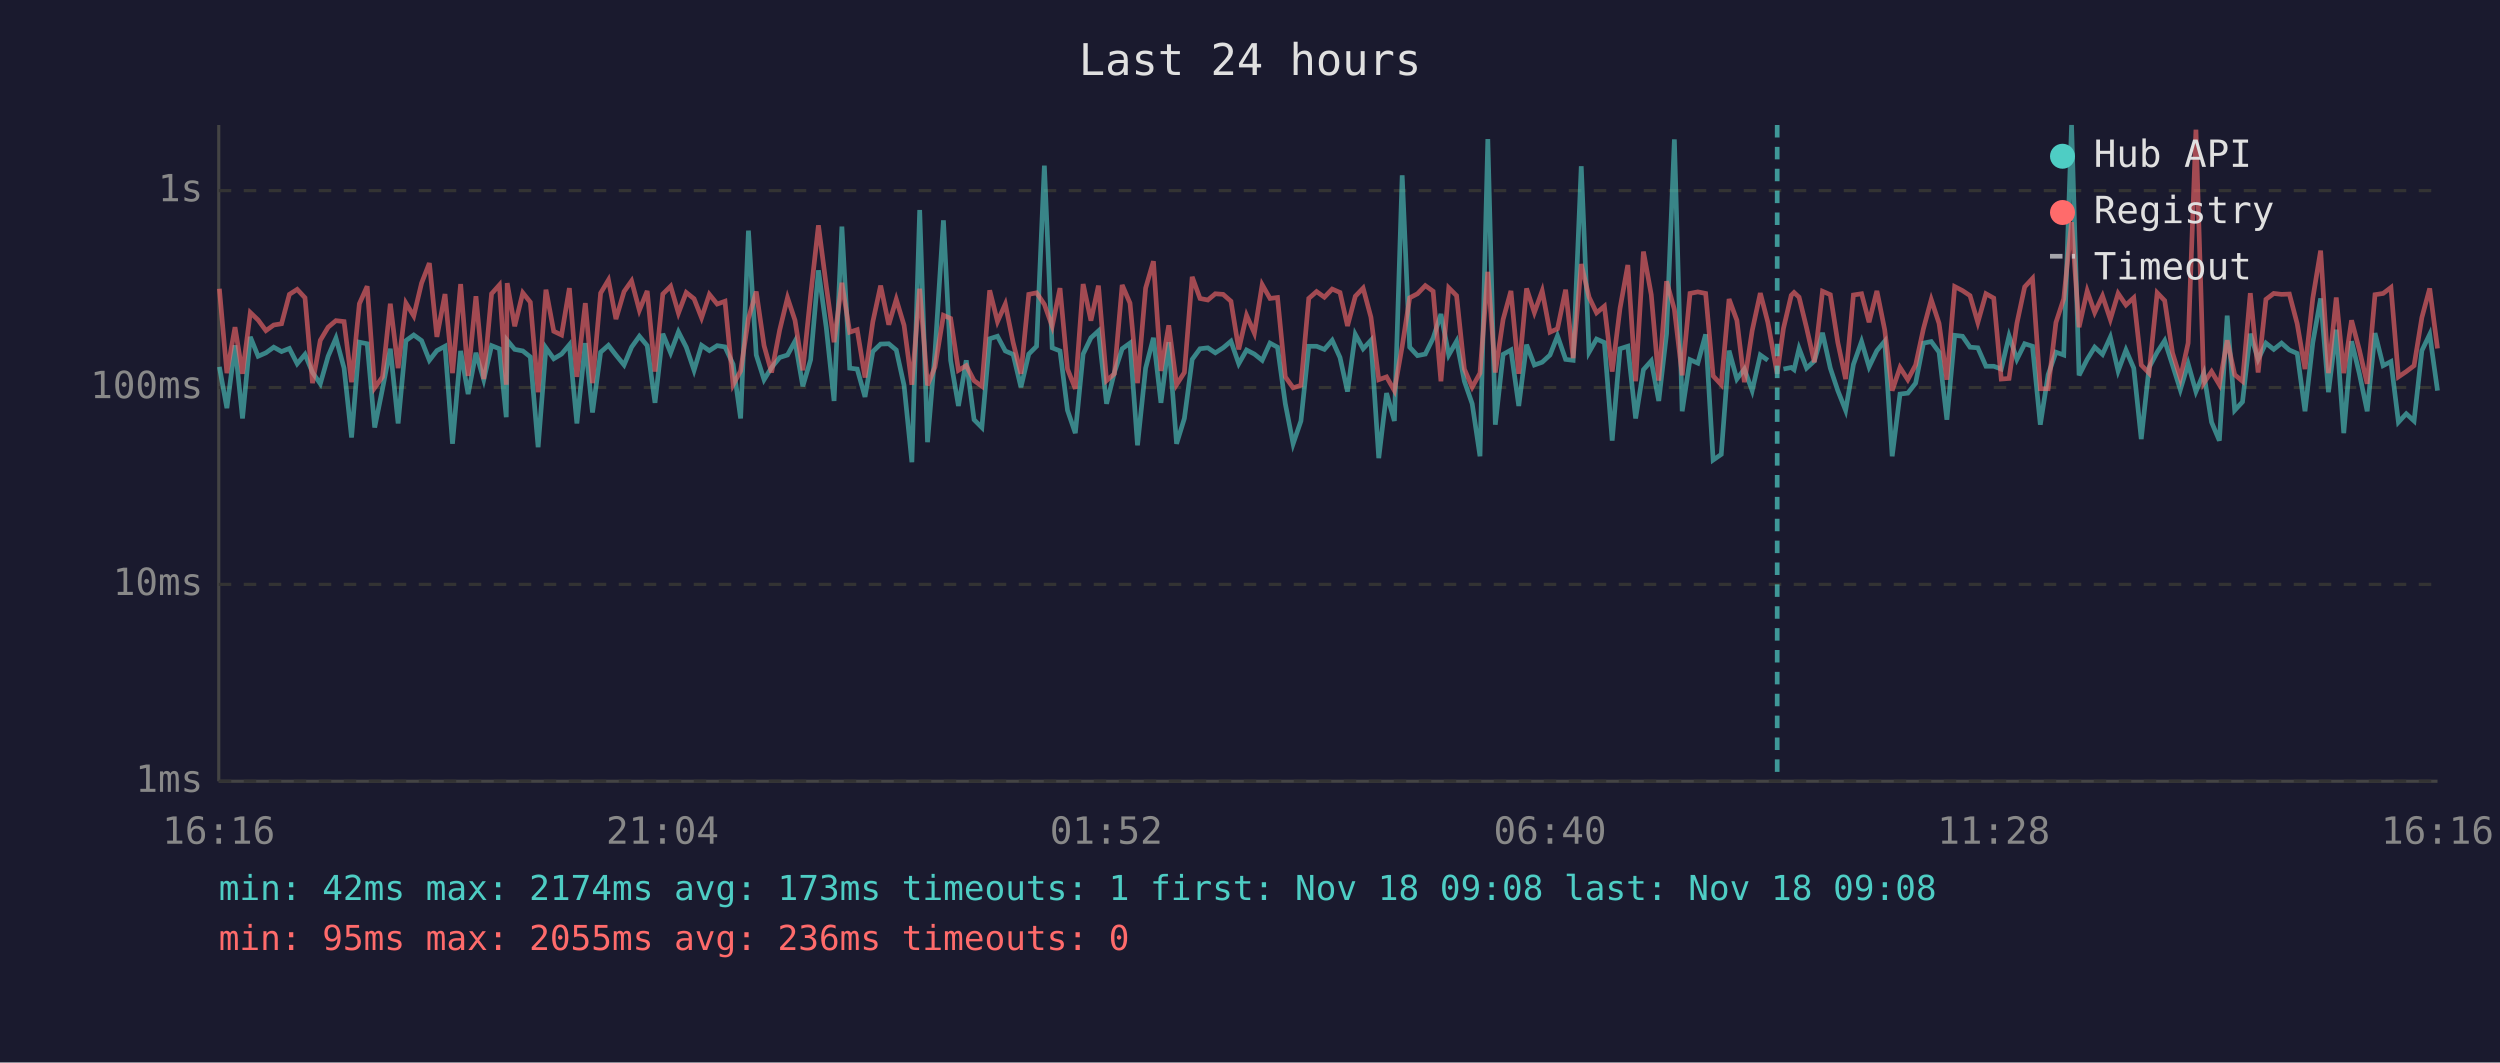
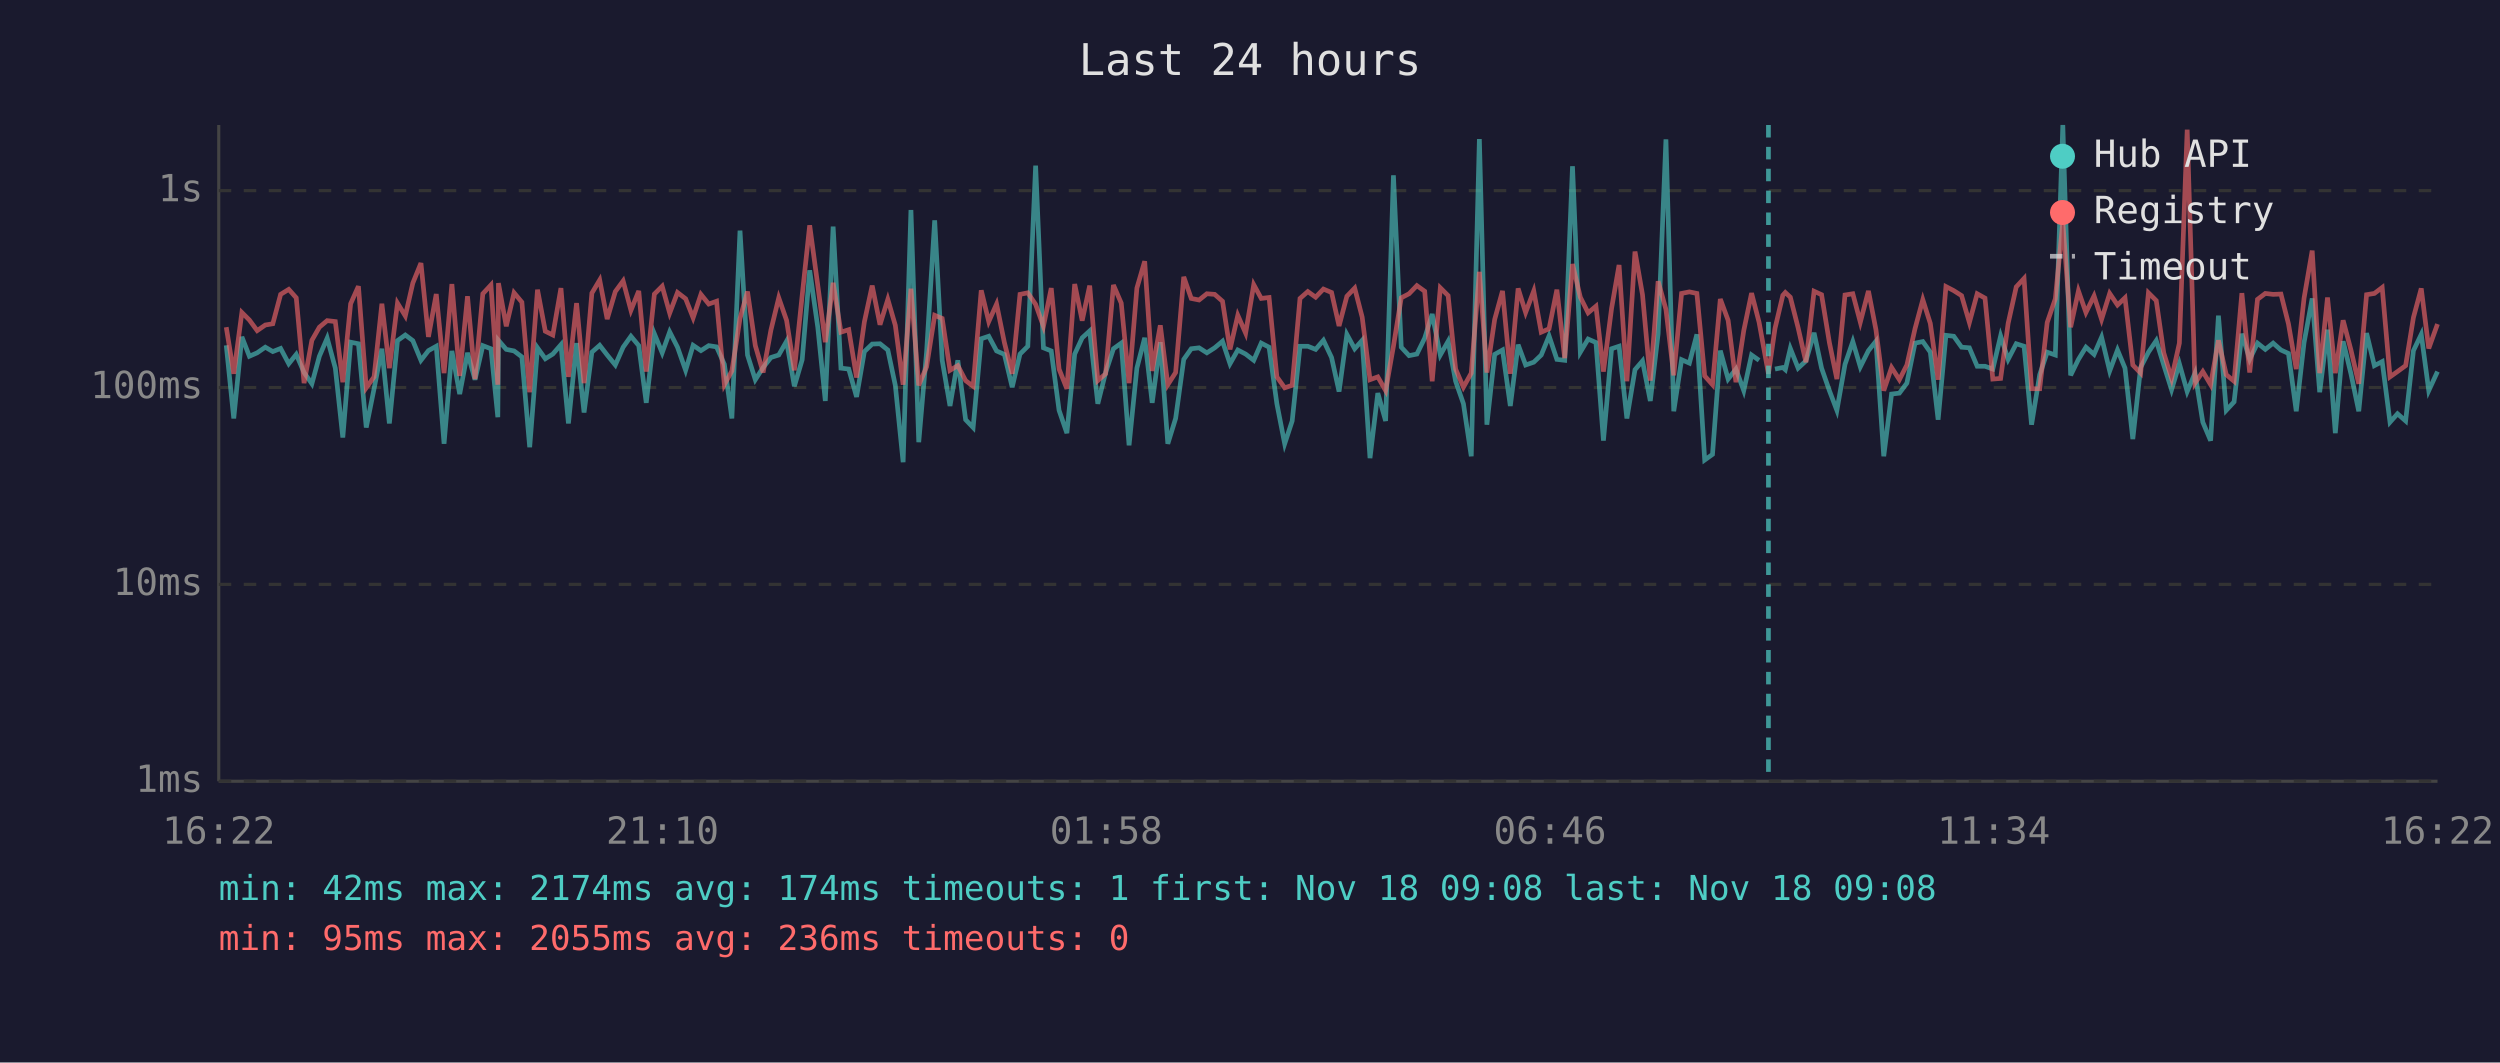
<svg xmlns="http://www.w3.org/2000/svg" viewBox="0 0 800 340" font-family="monospace" font-size="12">
  <rect width="800" height="340" fill="#1a1a2e" />
  <text x="400" y="24" fill="#e0e0e0" font-size="14" text-anchor="middle">Last 24 hours</text>
  <line x1="70" y1="40" x2="70" y2="250" stroke="#444" stroke-width="1" />
  <line x1="70" y1="250" x2="780" y2="250" stroke="#444" stroke-width="1" />
  <line x1="70" y1="250" x2="780" y2="250" stroke="#333" stroke-width="1" stroke-dasharray="4" />
  <text x="65" y="250" fill="#888" text-anchor="end" dominant-baseline="middle">1ms</text>
  <line x1="70" y1="187" x2="780" y2="187" stroke="#333" stroke-width="1" stroke-dasharray="4" />
  <text x="65" y="187" fill="#888" text-anchor="end" dominant-baseline="middle">10ms</text>
  <line x1="70" y1="124" x2="780" y2="124" stroke="#333" stroke-width="1" stroke-dasharray="4" />
  <text x="65" y="124" fill="#888" text-anchor="end" dominant-baseline="middle">100ms</text>
  <line x1="70" y1="61" x2="780" y2="61" stroke="#333" stroke-width="1" stroke-dasharray="4" />
  <text x="65" y="61" fill="#888" text-anchor="end" dominant-baseline="middle">1s</text>
-   <text x="70" y="270" fill="#888" text-anchor="middle">16:16</text>
-   <text x="212" y="270" fill="#888" text-anchor="middle">21:04</text>
-   <text x="354" y="270" fill="#888" text-anchor="middle">01:52</text>
-   <text x="496" y="270" fill="#888" text-anchor="middle">06:40</text>
-   <text x="638" y="270" fill="#888" text-anchor="middle">11:28</text>
-   <text x="780" y="270" fill="#888" text-anchor="middle">16:16</text>
-   <polyline points="70.2,117.4 72.6,130.6 75.2,110.5 77.6,133.9 80.1,107.8 82.6,114.0 85.1,112.9 87.6,111.1 90.1,112.5 92.6,111.5 95.1,116.4 97.6,113.4 100.0,119.2 102.5,122.8 105.0,114.0 107.5,108.2 110.1,117.8 112.5,140.0 115.0,109.5 117.5,110.0 119.9,136.8 122.4,124.4 124.9,111.6 127.4,135.5 129.9,109.0 132.4,107.2 134.9,109.0 137.4,115.3 139.8,112.2 142.4,110.8 144.8,142.0 147.4,112.3 149.8,126.1 152.3,112.9 154.8,121.5 157.3,110.6 159.8,111.6 162.0,133.5 162.3,108.9 164.7,111.8 167.3,112.3 169.7,114.2 172.2,143.1 174.7,111.3 177.2,114.8 179.7,113.3 182.2,110.3 184.6,135.5 187.3,109.8 189.6,132.0 192.2,112.7 194.7,110.5 197.1,113.6 199.7,116.8 202.1,111.1 204.6,107.6 207.1,110.6 209.6,128.9 212.1,106.8 214.6,112.9 217.1,106.2 219.6,111.1 222.1,118.5 224.5,110.5 227.0,112.2 229.5,110.6 232.0,111.0 234.6,116.6 237.0,133.9 239.5,73.8 242.0,113.6 244.5,121.5 246.9,117.6 249.5,114.4 252.0,113.6 254.4,109.2 256.9,123.6 259.4,115.1 261.9,86.5 264.4,104.8 266.9,128.3 269.4,72.5 271.9,117.8 274.3,118.1 276.8,127.0 279.3,112.5 281.8,110.1 284.4,110.0 286.8,112.0 289.3,123.3 291.8,147.9 294.3,67.2 296.8,141.5 299.2,112.7 301.9,70.5 304.2,115.3 306.7,129.9 309.2,115.3 311.7,134.3 314.2,136.8 316.7,108.4 319.2,107.6 321.7,112.3 324.2,113.4 326.7,123.9 329.2,113.3 331.7,110.8 334.2,53.0 336.7,111.3 339.2,112.3 341.6,131.3 344.1,138.6 346.6,113.3 349.1,108.1 351.5,105.9 354.1,129.2 356.6,119.2 359.1,111.6 361.6,109.8 364.0,142.5 366.6,117.8 369.1,108.1 371.5,128.9 374.0,109.5 376.5,142.0 379.0,133.9 381.5,115.0 384.0,111.6 386.5,111.3 388.9,112.9 391.4,111.3 393.9,109.2 396.4,116.4 398.9,112.0 401.4,113.3 403.9,115.3 406.4,109.8 408.8,111.1 411.3,129.2 413.8,142.0 416.3,134.7 418.8,110.8 421.3,110.8 423.8,111.8 426.3,108.9 428.8,114.4 431.2,125.3 433.7,107.0 436.2,111.6 438.7,108.9 441.2,146.6 443.7,125.8 446.2,134.7 448.7,56.1 451.1,111.1 453.6,113.8 456.1,113.3 458.6,108.2 461.1,100.5 463.6,113.6 466.1,109.2 468.6,122.0 471.1,129.2 473.6,146.0 476.1,44.5 478.5,135.9 481.0,113.4 483.5,112.0 486.0,129.9 488.5,110.3 491.0,116.8 493.5,115.9 496.0,113.6 498.4,107.5 501.0,115.0 503.4,115.3 506.0,53.2 508.5,112.7 510.9,108.5 513.4,109.6 515.9,141.0 518.4,111.6 520.9,110.8 523.4,133.9 525.9,118.3 528.4,115.5 530.8,128.3 533.3,106.8 535.8,44.6 538.3,131.6 540.8,115.1 543.3,116.2 545.8,107.0 548.2,147.2 550.8,145.4 553.3,112.2 555.8,121.3 558.2,118.1 560.7,125.0 563.3,113.6 565.7,115.3" fill="none" stroke="#4ecdc4" stroke-width="1.5" opacity="0.6" />
-   <polyline points="570.7,118.1 573.2,117.6 574.1,118.3 575.7,111.5 578.1,117.8 580.6,115.5 583.2,106.5 585.7,117.8 588.1,125.0 590.6,131.3 593.1,116.6 595.7,109.3 598.1,117.4 600.6,112.2 603.1,109.2 605.5,146.0 608.0,126.1 610.5,125.8 613.0,122.6 615.5,109.8 618.0,109.3 620.5,112.7 623.0,134.3 625.5,107.3 628.0,107.6 630.4,111.1 632.9,111.3 635.5,117.2 638.0,117.2 640.4,118.1 642.9,107.5 645.4,115.0 647.9,110.0 650.4,110.8 652.9,135.9 655.4,119.9 657.9,112.7 660.4,113.6 662.9,40.0 665.3,120.1 667.9,115.0 670.3,111.1 672.8,113.4 675.3,107.9 677.8,118.7 680.3,112.0 682.8,117.8 685.2,140.5 687.7,117.6 690.3,112.7 692.7,109.0 695.2,116.8 697.7,124.7 700.2,116.4 702.7,125.3 705.2,119.4 707.7,135.1 710.2,141.0 712.7,101.0 715.1,131.3 717.6,128.6 720.1,106.8 722.6,115.0 725.1,109.8 727.6,111.8 730.1,109.8 732.6,112.0 735.1,113.1 737.6,131.6 740.1,109.6 742.6,95.5 745.1,125.5 747.6,105.5 750.0,138.6 752.5,109.2 755.0,119.6 757.5,131.6 760.0,106.6 762.6,117.0 765.1,115.7 767.5,135.1 770.0,132.4 772.5,134.7 775.0,112.2 777.5,107.0 780.0,125.0" fill="none" stroke="#4ecdc4" stroke-width="1.5" opacity="0.6" />
-   <polyline points="70.2,92.4 72.6,119.4 75.2,104.7 77.6,119.6 80.1,100.0 82.6,102.4 85.1,105.8 87.6,104.0 90.1,103.6 92.6,94.2 95.1,92.6 97.6,95.3 100.0,122.6 102.5,108.9 105.0,104.7 107.5,102.6 110.1,102.9 112.5,122.3 115.0,97.2 117.5,91.6 119.9,124.1 122.4,120.6 124.9,97.2 127.4,117.8 129.9,97.0 132.4,101.1 134.9,90.6 137.4,84.2 139.8,107.8 142.4,94.1 144.8,119.4 147.4,90.9 149.8,120.3 152.3,94.8 154.8,121.3 157.3,94.0 159.8,91.2 162.0,123.1 162.3,90.6 164.7,104.4 167.3,93.7 169.7,96.7 172.2,125.5 174.7,92.7 177.2,106.0 179.7,107.2 182.2,92.2 184.6,120.6 187.3,97.0 189.6,122.6 192.2,93.8 194.7,89.6 197.1,102.1 199.7,93.3 202.1,89.9 204.6,99.3 207.1,93.1 209.6,118.9 212.1,94.1 214.6,91.6 217.1,100.2 219.6,93.6 222.1,95.6 224.5,101.7 227.0,94.2 229.5,97.3 232.0,96.4 234.6,123.1 237.0,118.7 239.5,101.9 242.0,93.3 244.5,110.6 246.9,119.2 249.5,105.6 252.0,95.3 254.4,102.5 256.9,118.5 259.4,94.5 261.9,72.1 264.4,91.4 266.9,109.5 269.4,90.5 271.9,106.3 274.3,105.5 276.8,120.8 279.3,103.0 281.8,91.4 284.4,103.9 286.8,95.8 289.3,104.1 291.8,123.1 294.3,92.4 296.8,123.3 299.2,117.4 301.9,100.9 304.2,101.9 306.7,118.5 309.2,117.0 311.7,121.8 314.2,123.6 316.7,92.9 319.2,102.9 321.7,97.3 324.2,109.6 326.7,119.6 329.2,94.2 331.7,93.7 334.2,97.4 336.7,104.4 339.2,92.2 341.6,118.1 344.1,124.4 346.6,90.9 349.1,102.6 351.5,91.4 354.1,121.8 356.6,119.6 359.1,91.2 361.6,97.0 364.0,122.6 366.6,92.2 369.1,83.6 371.5,118.7 374.0,104.1 376.5,123.1 379.0,119.2 381.5,88.6 384.0,95.5 386.5,96.0 388.9,94.0 391.4,94.2 393.9,96.4 396.4,111.8 398.9,100.9 401.4,106.6 403.9,91.1 406.4,95.5 408.8,95.2 411.3,120.6 413.8,124.1 416.3,123.3 418.8,95.5 421.3,93.3 423.8,95.1 426.3,92.5 428.8,93.6 431.2,104.3 433.7,94.8 436.2,92.2 438.7,101.5 441.2,121.5 443.7,120.6 446.2,125.0 448.7,110.8 451.1,95.3 453.6,94.0 456.1,91.4 458.6,93.2 461.1,122.0 463.6,92.1 466.1,94.6 468.6,118.1 471.1,123.9 473.6,119.4 476.1,87.0 478.5,119.2 481.0,102.2 483.5,93.1 486.0,119.6 488.5,92.3 491.0,100.0 493.5,93.1 496.0,106.3 498.4,105.2 501.0,92.7 503.4,114.6 506.0,84.5 508.5,95.1 510.9,100.1 513.4,98.0 515.9,118.9 518.4,98.7 520.9,84.8 523.4,122.0 525.9,80.5 528.4,94.3 530.8,121.8 533.3,90.0 535.8,99.0 538.3,120.1 540.8,93.9 543.3,93.4 545.8,93.9 548.2,120.3 550.8,123.1 553.3,95.7 555.8,102.5 558.2,122.3 560.7,105.8 563.3,93.8 565.7,103.1 568.7,119.6 570.7,105.1 573.2,94.5 574.1,93.6 575.7,95.1 578.1,104.9 580.6,115.9 583.2,93.2 585.7,94.3 588.1,109.6 590.6,121.3 593.1,94.4 595.7,94.0 598.1,103.1 600.6,93.1 603.1,105.5 605.5,125.0 608.0,117.6 610.5,121.5 613.0,116.8 615.5,105.2 618.0,95.9 620.5,103.5 623.0,121.5 625.5,91.7 628.0,93.0 630.4,94.6 632.9,103.2 635.5,94.0 638.0,95.4 640.4,121.3 642.9,121.1 645.4,103.5 647.9,91.8 650.4,89.1 652.9,124.4 655.4,124.4 657.9,103.2 660.4,95.6 662.9,71.1 665.3,104.7 667.9,93.1 670.3,100.0 672.8,94.7 675.3,102.2 677.8,93.9 680.3,97.6 682.8,95.3 685.2,116.8 687.7,119.4 690.3,93.7 692.7,96.2 695.2,112.9 697.7,121.1 700.2,109.8 702.7,41.5 705.2,122.6 707.7,118.9 710.2,123.1 712.7,108.9 715.1,119.9 717.6,122.0 720.1,93.8 722.6,119.2 725.1,95.8 727.6,93.9 730.1,94.2 732.6,94.1 735.1,103.6 737.6,118.1 740.1,95.4 742.6,80.2 745.1,119.4 747.6,95.2 750.0,119.4 752.5,102.5 755.0,112.0 757.5,122.8 760.0,94.3 762.6,93.9 765.1,92.0 767.5,120.6 770.0,118.9 772.5,117.0 775.0,101.6 777.5,92.3 780.0,111.5" fill="none" stroke="#ff6b6b" stroke-width="1.5" opacity="0.6" />
-   <line x1="568.7" y1="40" x2="568.7" y2="250" stroke="#4ecdc4" stroke-width="1.5" stroke-dasharray="4,3" opacity="0.7" />
+   <text x="70" y="270" fill="#888" text-anchor="middle">16:22</text>
+   <text x="212" y="270" fill="#888" text-anchor="middle">21:10</text>
+   <text x="354" y="270" fill="#888" text-anchor="middle">01:58</text>
+   <text x="496" y="270" fill="#888" text-anchor="middle">06:46</text>
+   <text x="638" y="270" fill="#888" text-anchor="middle">11:34</text>
+   <text x="780" y="270" fill="#888" text-anchor="middle">16:22</text>
+   <polyline points="72.4,110.5 74.8,133.9 77.4,107.8 79.8,114.0 82.3,112.9 84.9,111.1 87.3,112.5 89.8,111.5 92.4,116.4 94.8,113.4 97.3,119.2 99.8,122.8 102.2,114.0 104.7,108.2 107.3,117.8 109.7,140.0 112.2,109.5 114.7,110.0 117.2,136.8 119.7,124.4 122.2,111.6 124.6,135.5 127.2,109.0 129.7,107.2 132.1,109.0 134.7,115.3 137.1,112.2 139.6,110.8 142.1,142.0 144.6,112.3 147.1,126.1 149.6,112.9 152.0,121.5 154.5,110.6 157.1,111.6 159.3,133.5 159.5,108.9 162.0,111.8 164.5,112.3 167.0,114.2 169.5,143.1 172.0,111.3 174.5,114.8 176.9,113.3 179.5,110.3 181.9,135.5 184.5,109.8 186.9,132.0 189.4,112.7 191.9,110.5 194.3,113.6 196.9,116.8 199.4,111.1 201.9,107.6 204.4,110.6 206.8,128.9 209.4,106.8 211.9,112.9 214.3,106.2 216.8,111.1 219.4,118.5 221.8,110.5 224.3,112.2 226.8,110.6 229.3,111.0 231.8,116.6 234.2,133.9 236.8,73.8 239.2,113.6 241.7,121.5 244.2,117.6 246.7,114.4 249.2,113.6 251.7,109.2 254.2,123.6 256.7,115.1 259.1,86.5 261.7,104.8 264.1,128.3 266.6,72.5 269.1,117.8 271.6,118.1 274.1,127.0 276.6,112.5 279.1,110.1 281.6,110.0 284.1,112.0 286.5,123.3 289.0,147.9 291.5,67.2 294.0,141.5 296.5,112.7 299.1,70.5 301.5,115.3 304.0,129.9 306.5,115.3 309.0,134.3 311.4,136.8 314.0,108.4 316.4,107.6 318.9,112.3 321.4,113.4 323.9,123.9 326.4,113.3 328.9,110.8 331.4,53.0 333.9,111.3 336.4,112.3 338.9,131.3 341.4,138.6 343.9,113.3 346.3,108.1 348.7,105.9 351.3,129.2 353.8,119.2 356.3,111.6 358.8,109.8 361.3,142.5 363.8,117.8 366.3,108.1 368.7,128.9 371.3,109.5 373.7,142.0 376.2,133.9 378.8,115.0 381.2,111.6 383.7,111.3 386.2,112.9 388.7,111.3 391.2,109.2 393.6,116.4 396.1,112.0 398.6,113.3 401.2,115.3 403.6,109.8 406.1,111.1 408.6,129.2 411.1,142.0 413.5,134.7 416.0,110.8 418.5,110.8 421.0,111.8 423.5,108.9 426.1,114.4 428.5,125.3 431.0,107.0 433.5,111.6 435.9,108.9 438.4,146.6 440.9,125.8 443.4,134.7 445.9,56.1 448.4,111.1 450.9,113.8 453.4,113.3 455.9,108.2 458.3,100.5 460.9,113.6 463.4,109.2 465.8,122.0 468.3,129.2 470.8,146.0 473.4,44.5 475.8,135.9 478.3,113.4 480.8,112.0 483.3,129.9 485.8,110.3 488.2,116.8 490.8,115.9 493.2,113.6 495.7,107.5 498.2,115.0 500.7,115.3 503.2,53.2 505.7,112.7 508.2,108.5 510.7,109.6 513.1,141.0 515.7,111.6 518.1,110.8 520.6,133.9 523.2,118.3 525.6,115.5 528.1,128.3 530.6,106.8 533.1,44.6 535.6,131.6 538.1,115.1 540.6,116.2 543.0,107.0 545.5,147.2 548.0,145.4 550.5,112.2 553.0,121.3 555.5,118.1 558.0,125.0 560.5,113.6 562.9,115.3" fill="none" stroke="#4ecdc4" stroke-width="1.5" opacity="0.6" />
+   <polyline points="568.0,118.1 570.5,117.6 571.3,118.3 572.9,111.5 575.4,117.8 577.9,115.5 580.5,106.5 582.9,117.8 585.4,125.0 587.8,131.3 590.4,116.6 592.9,109.3 595.3,117.4 597.9,112.2 600.3,109.2 602.8,146.0 605.3,126.1 607.8,125.8 610.2,122.6 612.8,109.8 615.3,109.3 617.7,112.7 620.2,134.3 622.7,107.3 625.2,107.6 627.7,111.1 630.2,111.3 632.7,117.2 635.2,117.2 637.7,118.1 640.2,107.5 642.6,115.0 645.2,110.0 647.7,110.8 650.1,135.9 652.7,119.9 655.1,112.7 657.7,113.6 660.1,40.0 662.6,120.1 665.1,115.0 667.5,111.1 670.1,113.4 672.5,107.9 675.1,118.7 677.6,112.0 680.0,117.8 682.5,140.5 685.0,117.6 687.5,112.7 690.0,109.0 692.4,116.8 694.9,124.7 697.4,116.4 699.9,125.3 702.4,119.4 704.9,135.1 707.4,141.0 709.9,101.0 712.4,131.3 714.9,128.6 717.4,106.8 719.9,115.0 722.4,109.8 724.9,111.8 727.4,109.8 729.9,112.0 732.3,113.1 734.8,131.6 737.3,109.6 739.9,95.5 742.3,125.5 744.8,105.5 747.3,138.6 749.8,109.2 752.3,119.6 754.8,131.6 757.3,106.6 759.8,117.0 762.3,115.7 764.8,135.1 767.2,132.4 769.8,134.7 772.3,112.2 774.8,107.0 777.2,125.0 780.0,118.9" fill="none" stroke="#4ecdc4" stroke-width="1.5" opacity="0.6" />
+   <polyline points="72.4,104.7 74.8,119.6 77.4,100.0 79.8,102.4 82.3,105.8 84.9,104.0 87.3,103.6 89.8,94.2 92.4,92.6 94.8,95.3 97.3,122.6 99.8,108.9 102.2,104.7 104.7,102.6 107.3,102.9 109.7,122.3 112.2,97.2 114.7,91.6 117.2,124.1 119.7,120.6 122.2,97.2 124.6,117.8 127.2,97.0 129.7,101.1 132.1,90.6 134.7,84.2 137.1,107.8 139.6,94.1 142.1,119.4 144.6,90.9 147.1,120.3 149.6,94.8 152.0,121.3 154.5,94.0 157.1,91.2 159.3,123.1 159.5,90.6 162.0,104.4 164.5,93.7 167.0,96.7 169.5,125.5 172.0,92.7 174.5,106.0 176.9,107.2 179.5,92.2 181.9,120.6 184.5,97.0 186.9,122.6 189.4,93.8 191.9,89.6 194.3,102.1 196.9,93.3 199.4,89.9 201.9,99.3 204.4,93.1 206.8,118.9 209.4,94.1 211.9,91.6 214.3,100.2 216.8,93.6 219.4,95.6 221.8,101.7 224.3,94.2 226.8,97.3 229.3,96.4 231.8,123.1 234.2,118.7 236.8,101.9 239.2,93.3 241.7,110.6 244.2,119.2 246.7,105.6 249.2,95.3 251.7,102.5 254.2,118.5 256.7,94.5 259.1,72.1 261.7,91.4 264.1,109.5 266.6,90.5 269.1,106.3 271.6,105.5 274.1,120.8 276.6,103.0 279.1,91.4 281.6,103.9 284.1,95.8 286.5,104.1 289.0,123.1 291.5,92.4 294.0,123.3 296.5,117.4 299.1,100.9 301.5,101.9 304.0,118.5 306.5,117.0 309.0,121.8 311.4,123.6 314.0,92.9 316.4,102.9 318.9,97.3 321.4,109.6 323.9,119.6 326.4,94.2 328.9,93.7 331.4,97.4 333.9,104.4 336.4,92.2 338.9,118.1 341.4,124.4 343.9,90.9 346.3,102.6 348.7,91.4 351.3,121.8 353.8,119.6 356.3,91.2 358.8,97.0 361.3,122.6 363.8,92.2 366.3,83.6 368.7,118.7 371.3,104.1 373.7,123.1 376.2,119.2 378.8,88.6 381.2,95.5 383.7,96.0 386.2,94.0 388.7,94.2 391.2,96.4 393.6,111.8 396.1,100.9 398.6,106.6 401.2,91.1 403.6,95.5 406.1,95.2 408.6,120.6 411.1,124.1 413.5,123.3 416.0,95.5 418.5,93.3 421.0,95.1 423.5,92.5 426.1,93.6 428.5,104.3 431.0,94.8 433.5,92.2 435.9,101.5 438.4,121.5 440.9,120.6 443.4,125.0 445.9,110.8 448.4,95.3 450.9,94.0 453.4,91.4 455.9,93.2 458.3,122.0 460.9,92.1 463.4,94.6 465.8,118.1 468.3,123.9 470.8,119.4 473.4,87.0 475.8,119.2 478.3,102.2 480.8,93.1 483.3,119.6 485.8,92.3 488.2,100.0 490.8,93.1 493.2,106.3 495.7,105.2 498.2,92.7 500.7,114.6 503.2,84.5 505.7,95.1 508.2,100.1 510.7,98.0 513.1,118.9 515.7,98.7 518.1,84.8 520.6,122.0 523.2,80.5 525.6,94.3 528.1,121.8 530.6,90.0 533.1,99.0 535.6,120.1 538.1,93.9 540.6,93.4 543.0,93.9 545.5,120.3 548.0,123.1 550.5,95.7 553.0,102.5 555.5,122.3 558.0,105.8 560.5,93.8 562.9,103.1 565.9,119.6 568.0,105.1 570.5,94.5 571.3,93.6 572.9,95.1 575.4,104.9 577.9,115.9 580.5,93.2 582.9,94.3 585.4,109.6 587.8,121.3 590.4,94.4 592.9,94.0 595.3,103.1 597.9,93.1 600.3,105.5 602.8,125.0 605.3,117.6 607.8,121.5 610.2,116.8 612.8,105.2 615.3,95.9 617.7,103.5 620.2,121.5 622.7,91.7 625.2,93.0 627.7,94.6 630.2,103.2 632.7,94.0 635.2,95.4 637.7,121.3 640.2,121.1 642.6,103.5 645.2,91.8 647.7,89.1 650.1,124.4 652.7,124.4 655.1,103.2 657.7,95.6 660.1,71.1 662.6,104.7 665.1,93.1 667.5,100.0 670.1,94.7 672.5,102.2 675.1,93.9 677.6,97.6 680.0,95.3 682.5,116.8 685.0,119.4 687.5,93.7 690.0,96.2 692.4,112.9 694.9,121.1 697.4,109.8 699.9,41.5 702.4,122.6 704.9,118.9 707.4,123.1 709.9,108.9 712.4,119.9 714.9,122.0 717.4,93.8 719.9,119.2 722.4,95.8 724.9,93.9 727.4,94.2 729.9,94.1 732.3,103.6 734.8,118.1 737.3,95.4 739.9,80.2 742.3,119.4 744.8,95.2 747.3,119.4 749.8,102.5 752.3,112.0 754.8,122.8 757.3,94.3 759.8,93.9 762.3,92.0 764.8,120.6 767.2,118.9 769.8,117.0 772.3,101.6 774.8,92.3 777.2,111.5 780.0,103.7" fill="none" stroke="#ff6b6b" stroke-width="1.5" opacity="0.6" />
+   <line x1="565.9" y1="40" x2="565.9" y2="250" stroke="#4ecdc4" stroke-width="1.5" stroke-dasharray="4,3" opacity="0.7" />
  <circle cx="660" cy="50" r="4" fill="#4ecdc4" />
  <text x="670" y="50" fill="#e0e0e0" dominant-baseline="middle">Hub API</text>
  <circle cx="660" cy="68" r="4" fill="#ff6b6b" />
  <text x="670" y="68" fill="#e0e0e0" dominant-baseline="middle">Registry</text>
  <line x1="656" y1="82" x2="664" y2="82" stroke="#e0e0e0" stroke-width="1.5" stroke-dasharray="4,3" opacity="0.7" />
  <text x="670" y="86" fill="#e0e0e0" dominant-baseline="middle">Timeout</text>
-   <text x="70" y="288" fill="#4ecdc4" font-size="11">min: 42ms  max: 2174ms  avg: 173ms  timeouts: 1  first: Nov 18 09:08  last: Nov 18 09:08</text>
+   <text x="70" y="288" fill="#4ecdc4" font-size="11">min: 42ms  max: 2174ms  avg: 174ms  timeouts: 1  first: Nov 18 09:08  last: Nov 18 09:08</text>
  <text x="70" y="304" fill="#ff6b6b" font-size="11">min: 95ms  max: 2055ms  avg: 236ms  timeouts: 0</text>
</svg>
